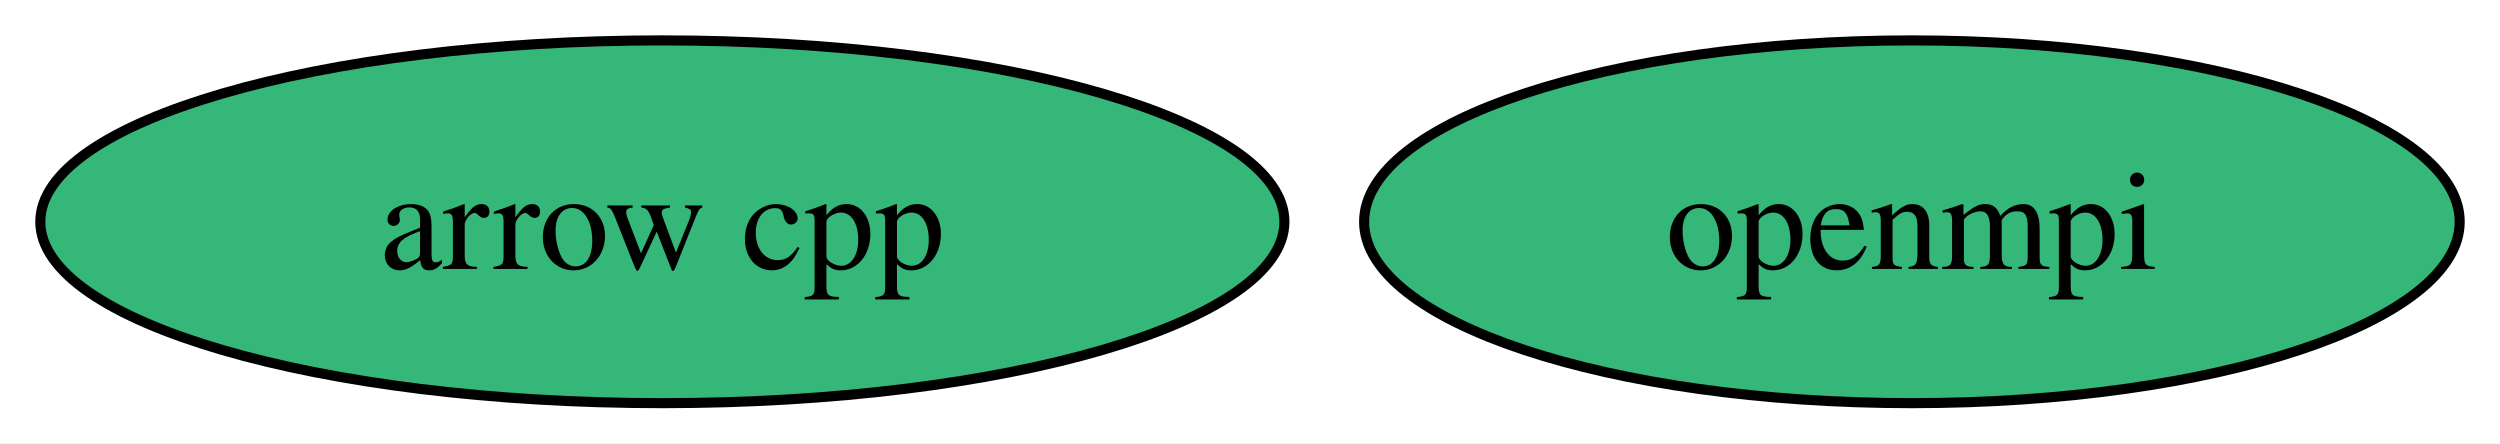
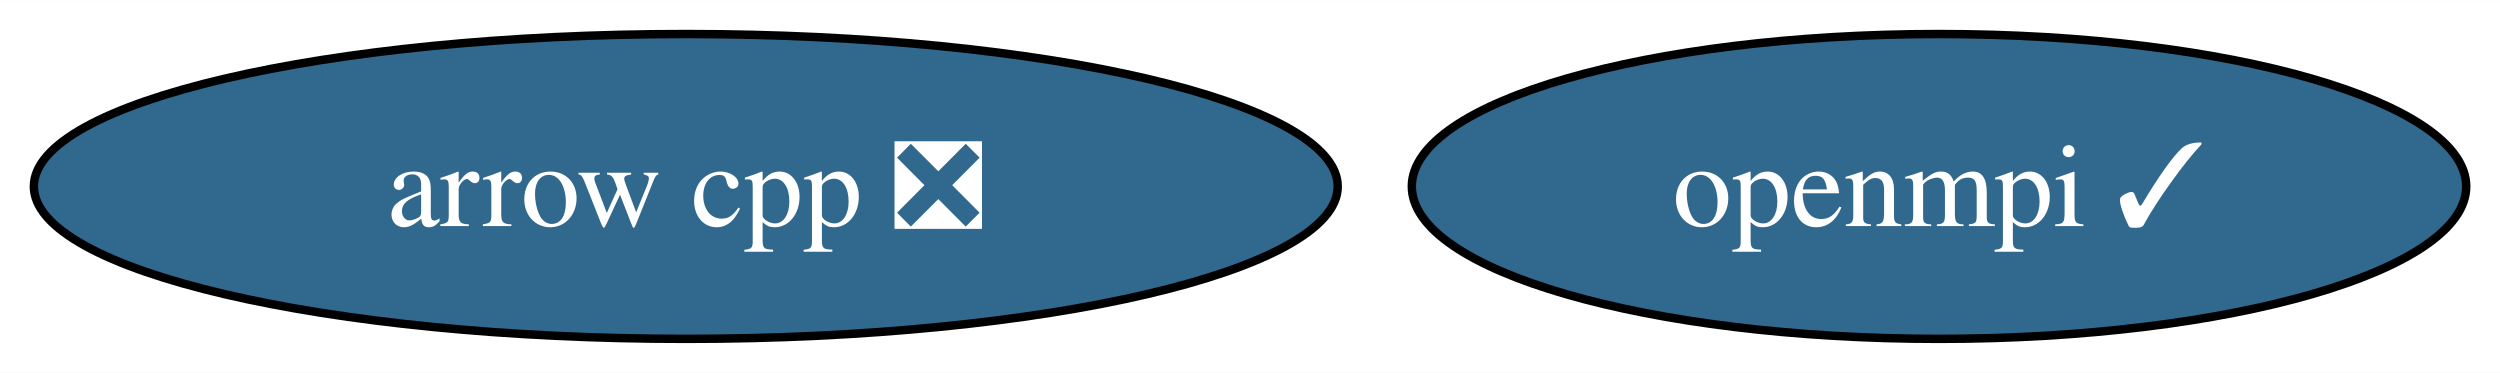
- <svg xmlns="http://www.w3.org/2000/svg" xmlns:xlink="http://www.w3.org/1999/xlink" width="248pt" height="44pt" viewBox="0.00 0.00 248.09 44.00">
+ <svg xmlns="http://www.w3.org/2000/svg" xmlns:xlink="http://www.w3.org/1999/xlink" width="295pt" height="44pt" viewBox="0.00 0.00 295.24 44.00">
  <g id="graph0" class="graph" transform="scale(1 1) rotate(0) translate(4 40)">
-     <polygon fill="white" stroke="none" points="-4,4 -4,-40 244.09,-40 244.09,4 -4,4" />
+     <polygon fill="white" stroke="none" points="-4,4 -4,-40 291.24,-40 291.24,4 -4,4" />
    <g id="node1" class="node">
      <g id="a_node1">
-         <a xlink:href="https://github.com/conda-forge/arrow-cpp-feedstock" xlink:title="arrow cpp">
-           <ellipse fill="#35b779" stroke="black" cx="61.73" cy="-18" rx="61.73" ry="18" />
-           <text text-anchor="middle" x="61.73" y="-13.32" font-family="Times,serif" font-size="14.00">arrow cpp</text>
+         <a xlink:href="https://github.com/conda-forge/arrow-cpp-feedstock/pull/1182" xlink:title="arrow cpp ❎">
+           <ellipse fill="#31688e" stroke="black" cx="76.99" cy="-18" rx="76.99" ry="18" />
+           <text text-anchor="middle" x="76.99" y="-13.32" font-family="Times,serif" font-size="14.00" fill="white">arrow cpp ❎</text>
        </a>
      </g>
    </g>
    <g id="node2" class="node">
      <g id="a_node2">
-         <a xlink:href="https://github.com/conda-forge/openmpi-feedstock" xlink:title="openmpi">
-           <ellipse fill="#35b779" stroke="black" cx="185.73" cy="-18" rx="54.36" ry="18" />
-           <text text-anchor="middle" x="185.73" y="-13.32" font-family="Times,serif" font-size="14.00">openmpi</text>
+         <a xlink:href="https://github.com/conda-forge/openmpi-feedstock/pull/127" xlink:title="openmpi ✓">
+           <ellipse fill="#31688e" stroke="black" cx="224.99" cy="-18" rx="62.26" ry="18" />
+           <text text-anchor="middle" x="224.99" y="-13.32" font-family="Times,serif" font-size="14.00" fill="white">openmpi ✓</text>
        </a>
      </g>
    </g>
  </g>
</svg>
